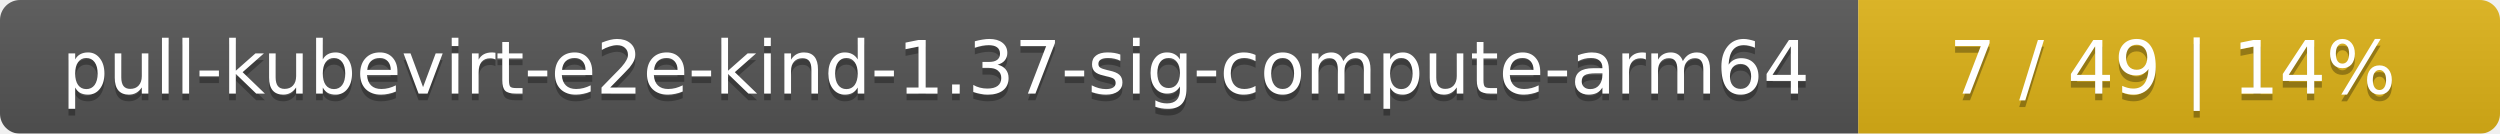
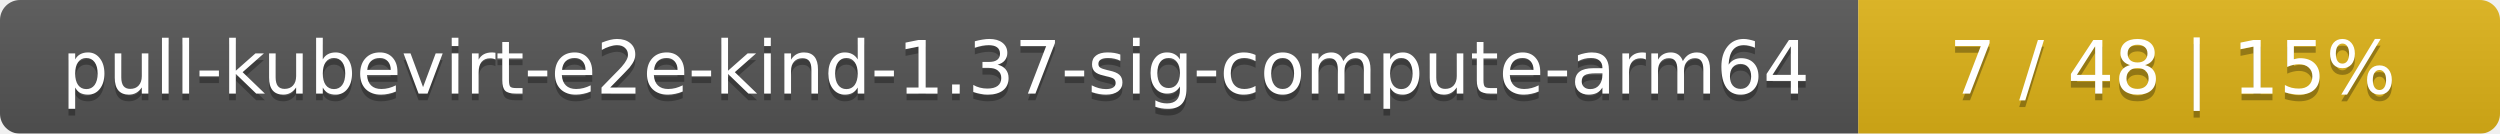
<svg xmlns="http://www.w3.org/2000/svg" width="374" height="20">
  <linearGradient id="smooth" x2="0" y2="100%">
    <stop offset="0" stop-color="#bbb" stop-opacity=".1" />
    <stop offset="1" stop-opacity=".1" />
  </linearGradient>
  <mask id="round">
    <rect width="374" height="20" rx="3" fill="#fff" />
  </mask>
  <g mask="url(#round)">
    <rect width="278" height="20" fill="#555" />
    <rect x="278" width="96" height="20" fill="#dfb317" />
    <rect width="374" height="20" fill="url(#smooth)" />
  </g>
  <g fill="#fff" text-anchor="middle" font-family="DejaVu Sans,Verdana,Geneva,sans-serif" font-size="11">
    <text x="140" y="15" fill="#010101" fill-opacity=".3">pull-kubevirt-e2e-kind-1.37-sig-compute-arm64</text>
    <text x="140" y="14">pull-kubevirt-e2e-kind-1.37-sig-compute-arm64</text>
-     <text x="325" y="15" fill="#010101" fill-opacity=".3">7 / 49    |    14%</text>
-     <text x="325" y="14">7 / 49    |    14%</text>
+     <text x="325" y="15" fill="#010101" fill-opacity=".3">7 / 48    |    15%</text>
+     <text x="325" y="14">7 / 48    |    15%</text>
  </g>
</svg>
